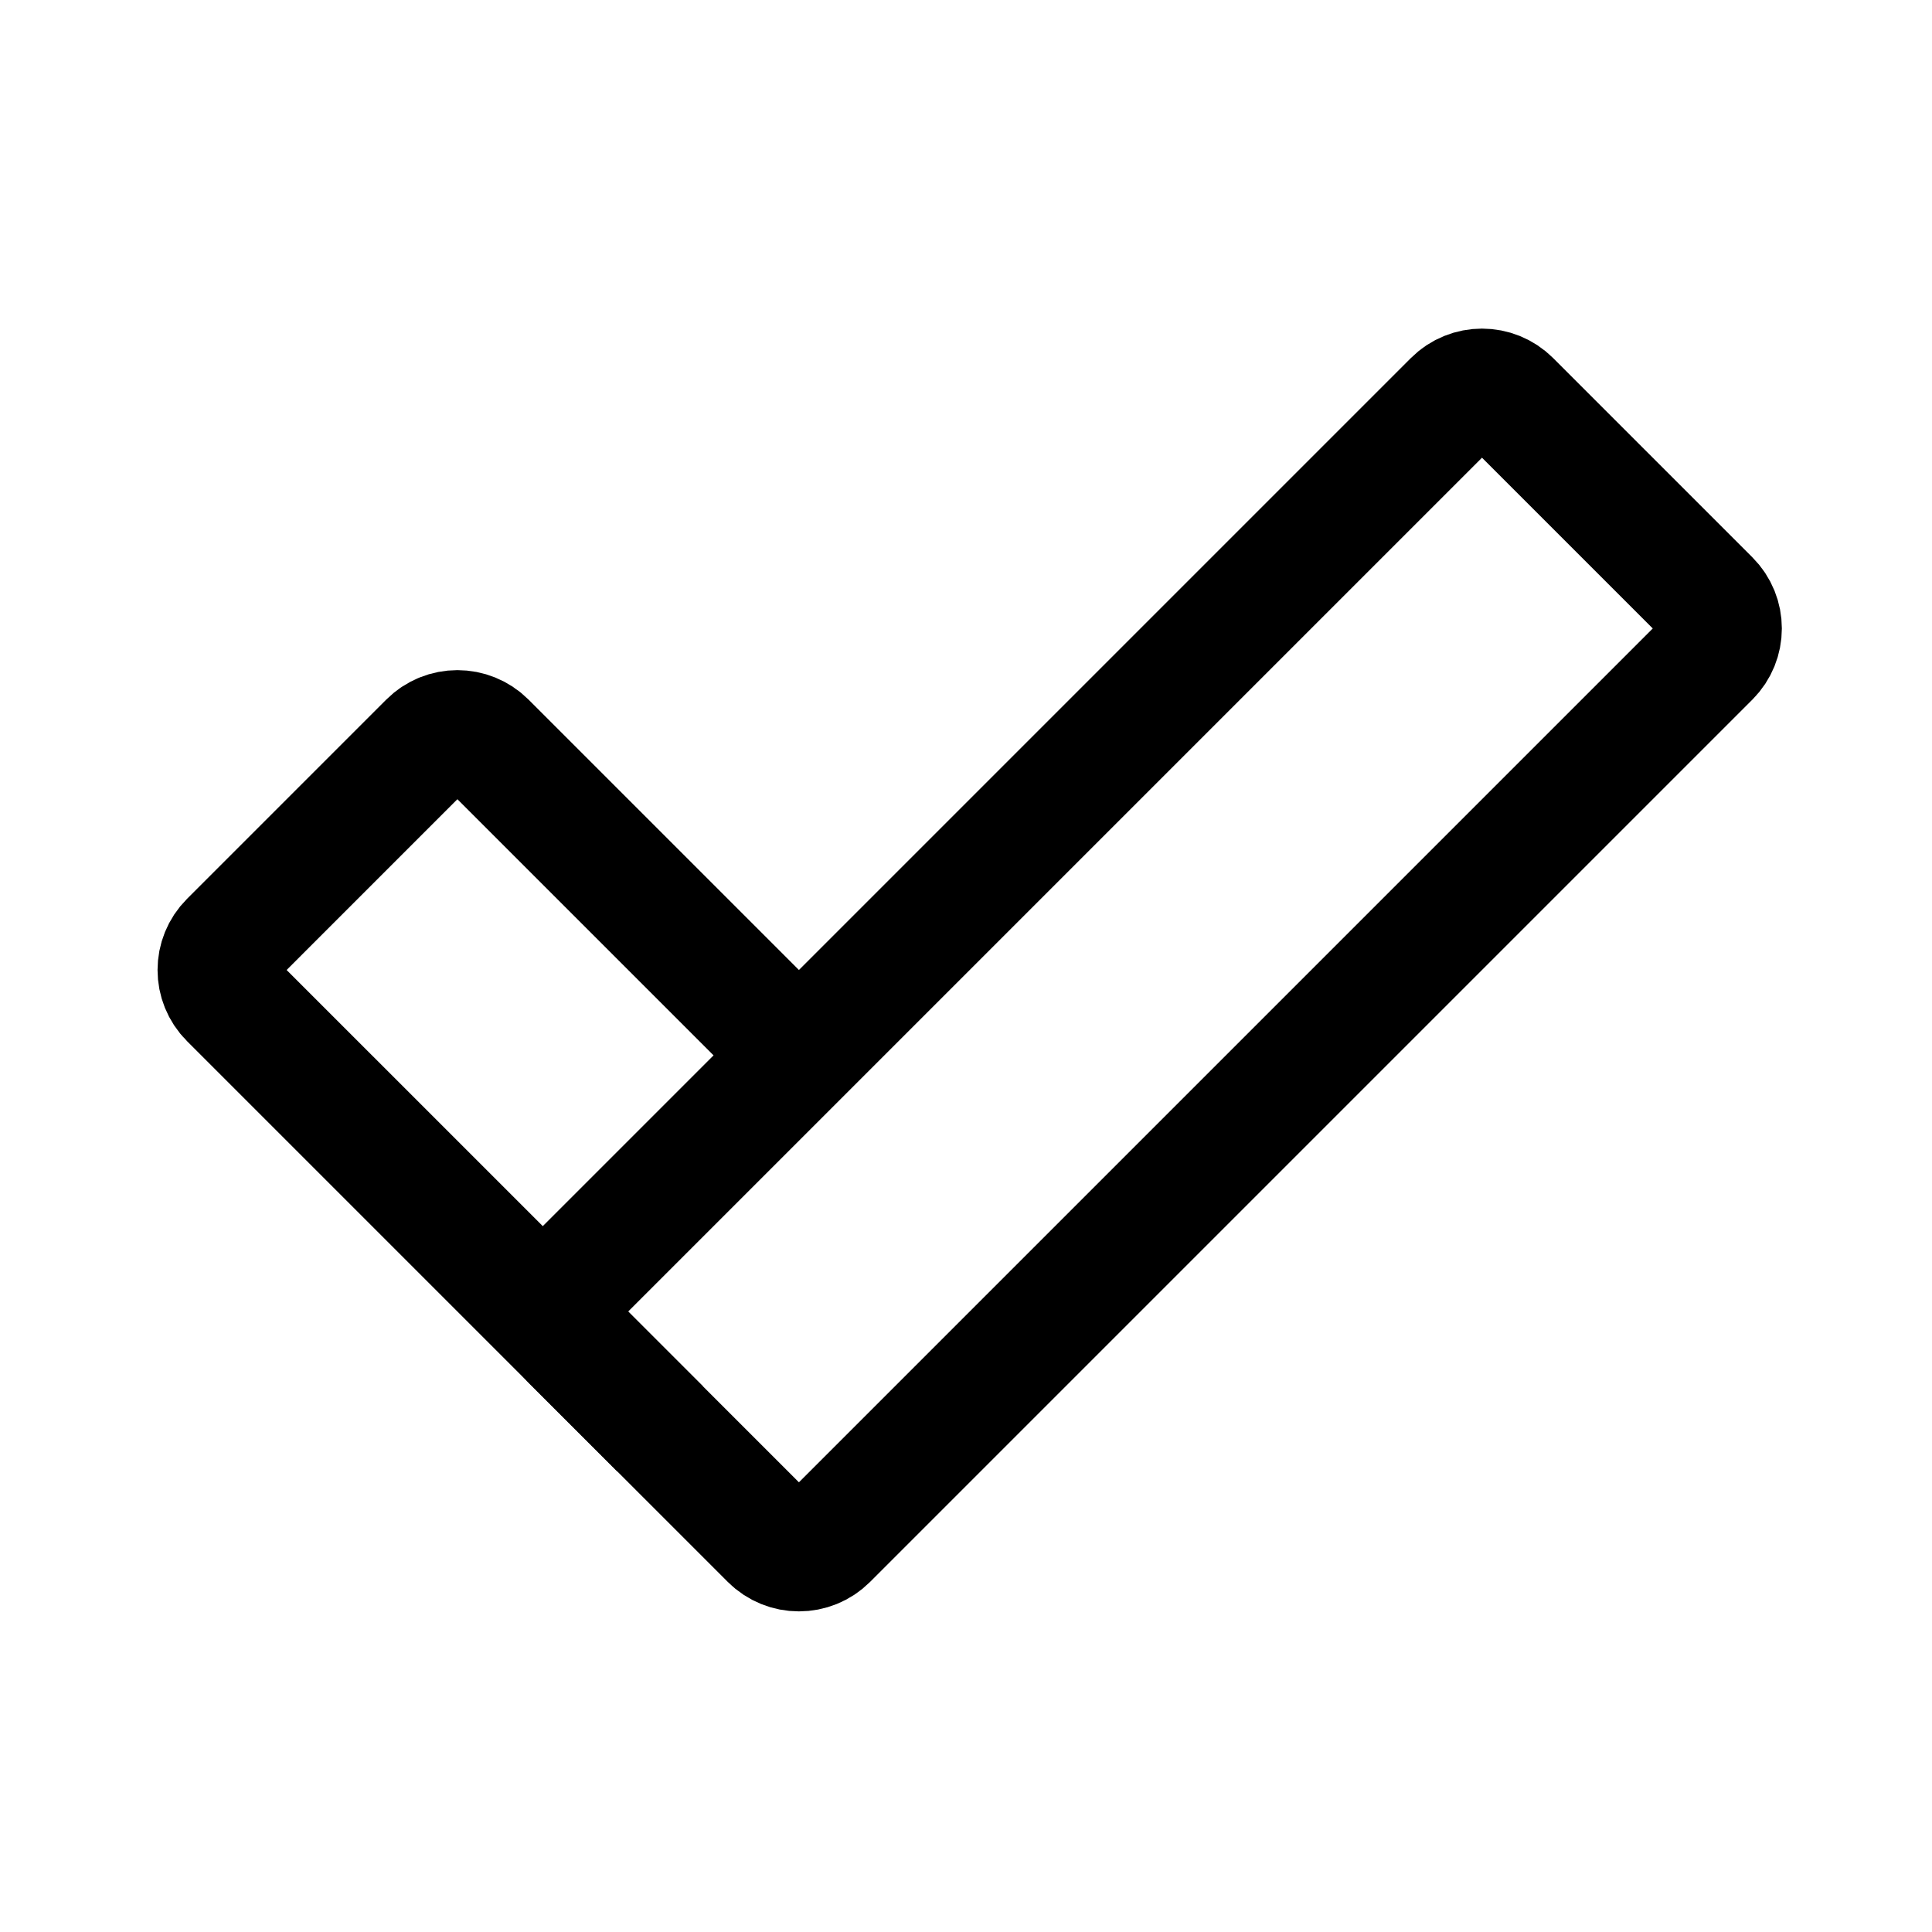
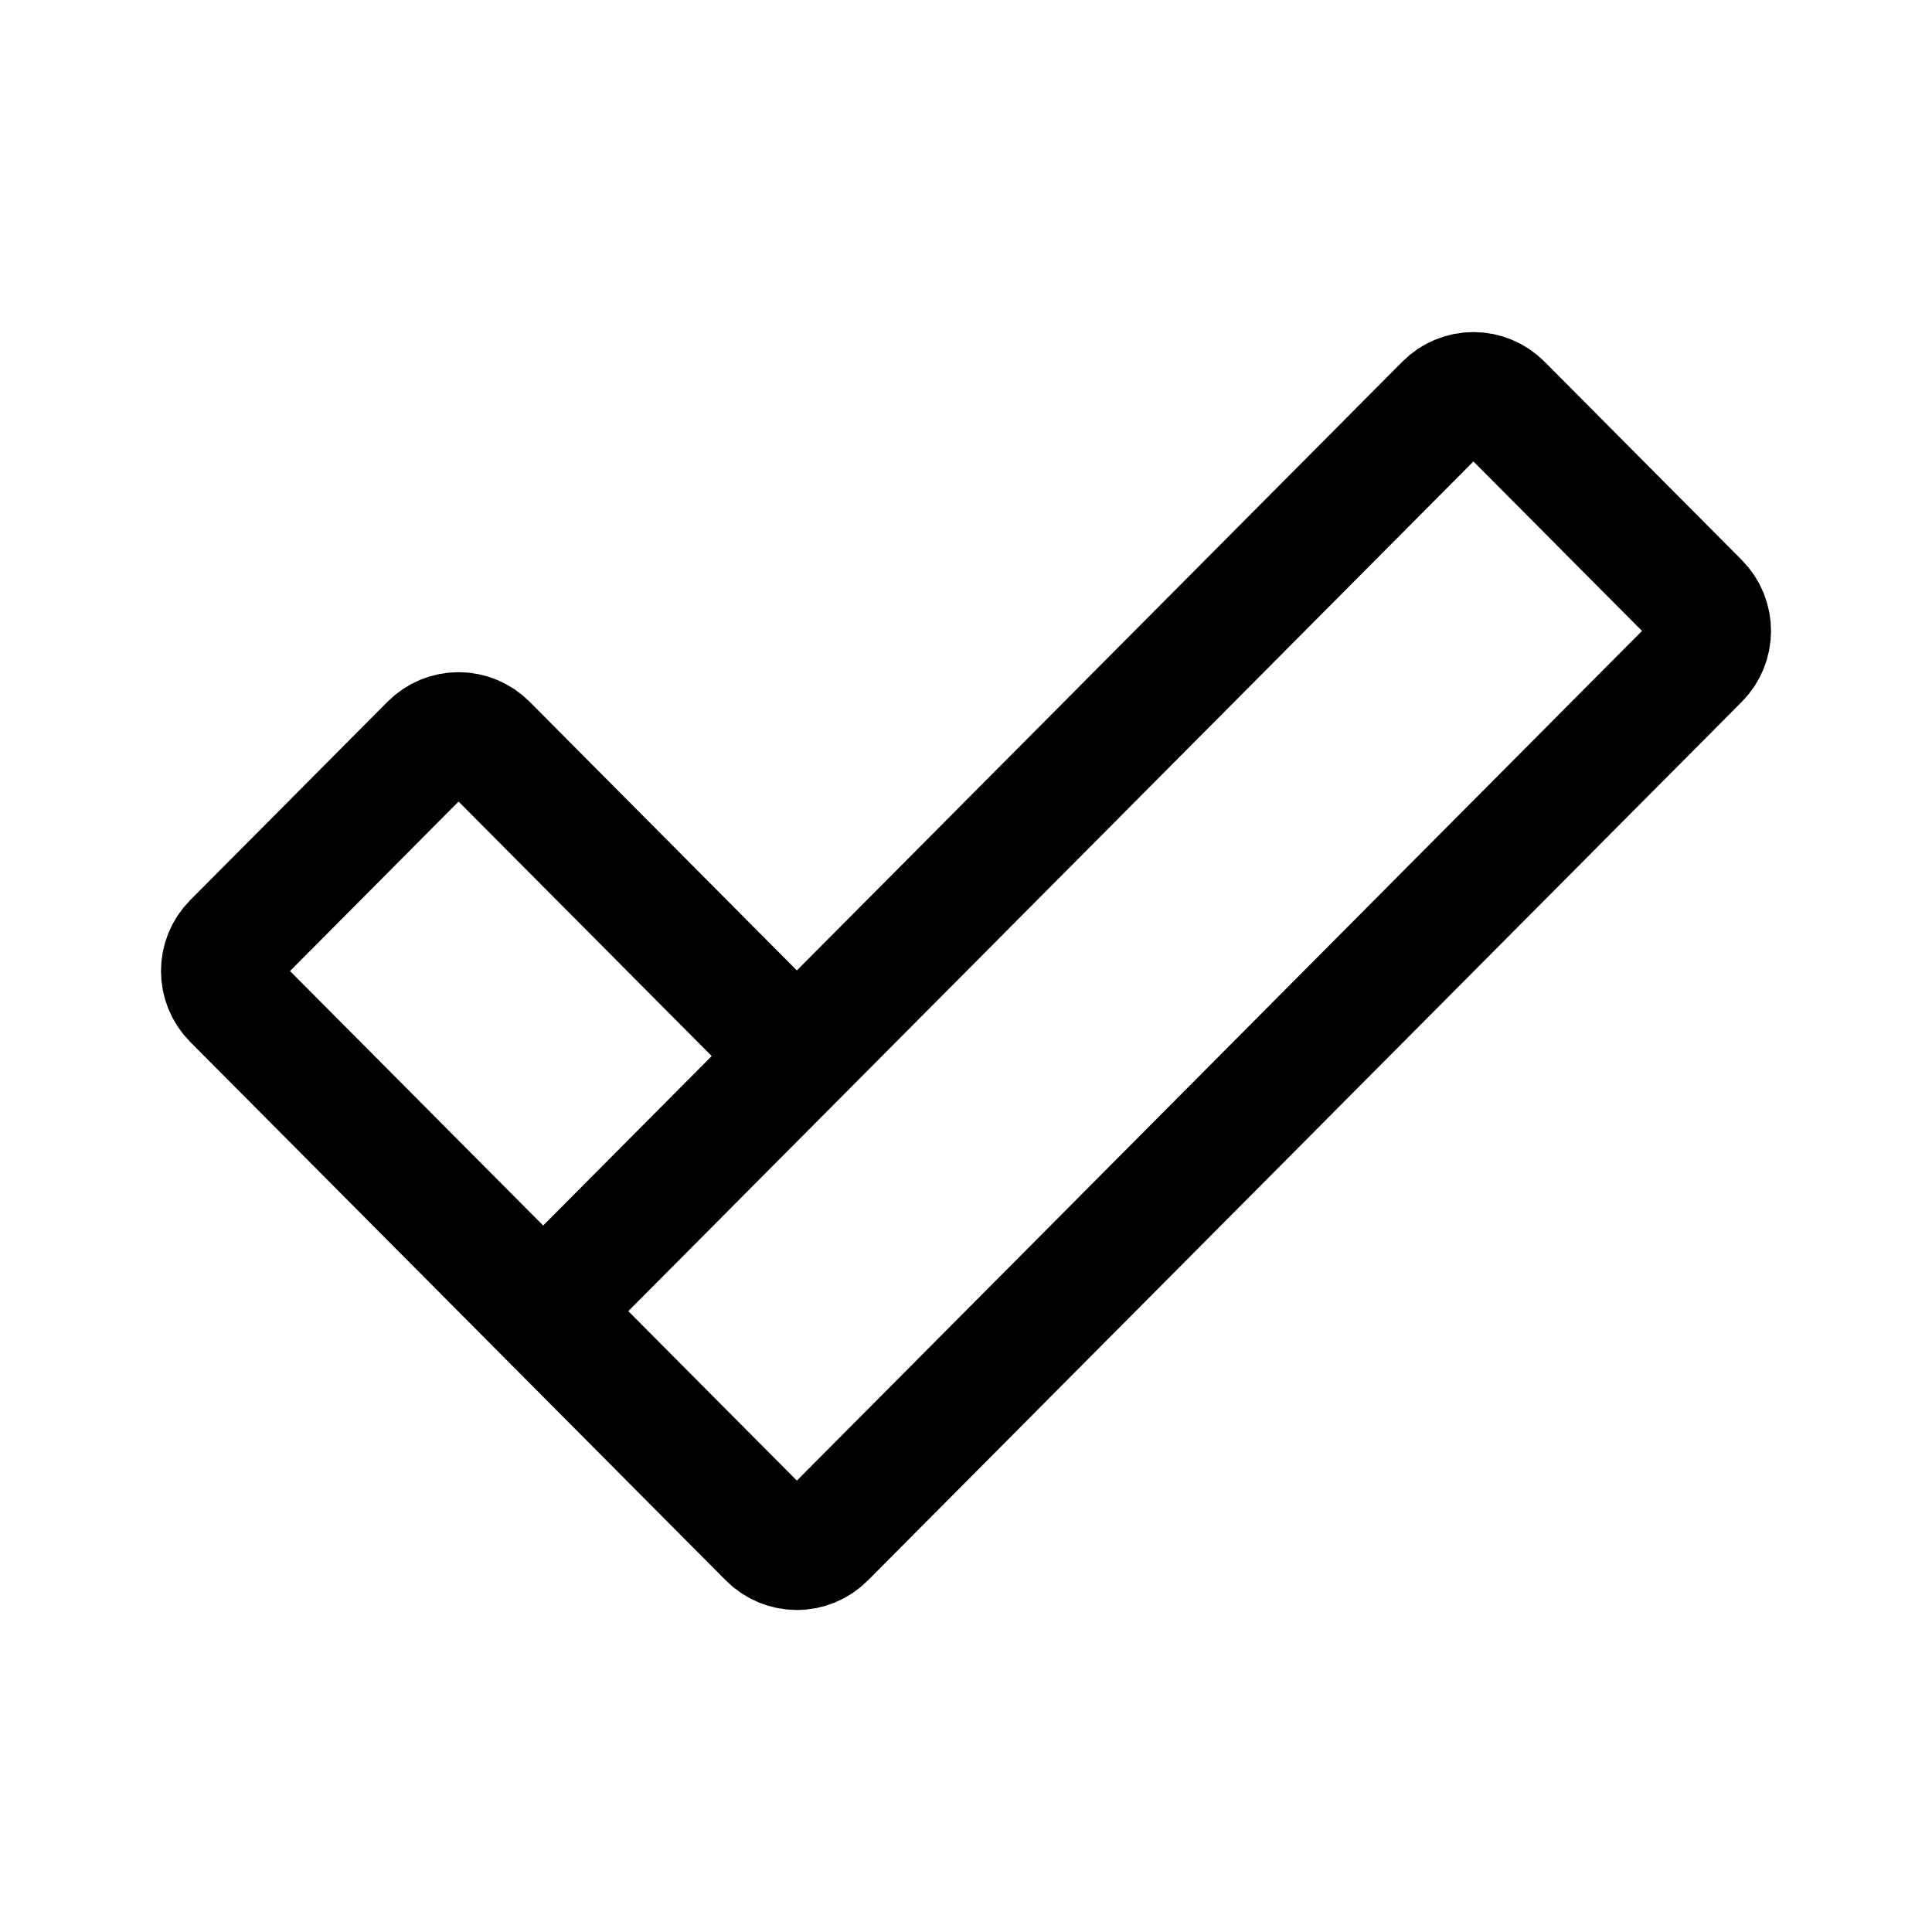
- <svg xmlns="http://www.w3.org/2000/svg" width="192" height="192" fill="none" stroke="#000" stroke-width="12">
-   <path d="M80 105.485 48.284 73.769a4 4 0 0 0-5.657 0l-19.799 19.8a4 4 0 0 0 0 5.656L65.603 142" />
-   <rect width="36" height="132" x="147.279" y="37" rx="4" transform="rotate(45 147.279 37)" />
+ <svg xmlns="http://www.w3.org/2000/svg" width="192" height="192" fill="none">
+   <path d="M79.788 105.55 48.374 73.966a3.96 3.96 0 0 0-2.802-1.167 3.943 3.943 0 0 0-2.801 1.167L23.16 93.684a3.995 3.995 0 0 0 0 5.632l42.368 42.597M149.23 40.167l19.611 19.716a3.999 3.999 0 0 1 0 5.634l-86.848 87.316a3.946 3.946 0 0 1-5.603 0l-19.61-19.716a4 4 0 0 1 0-5.634l86.847-87.316a3.947 3.947 0 0 1 5.603 0Z" stroke="#000" stroke-width="12" />
</svg>
